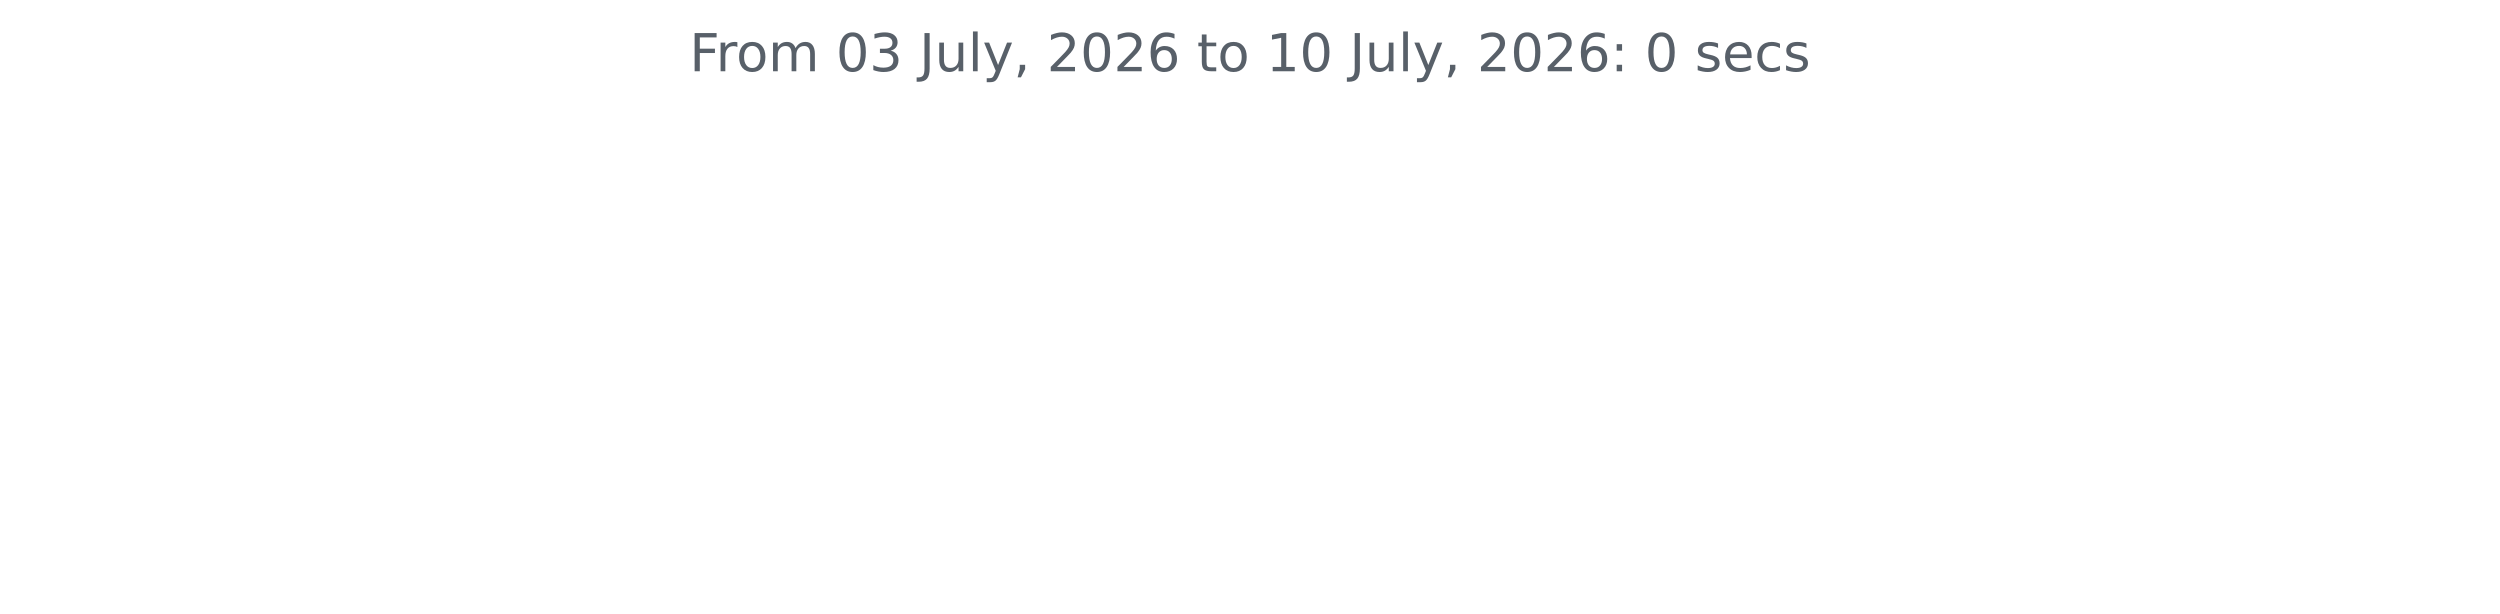
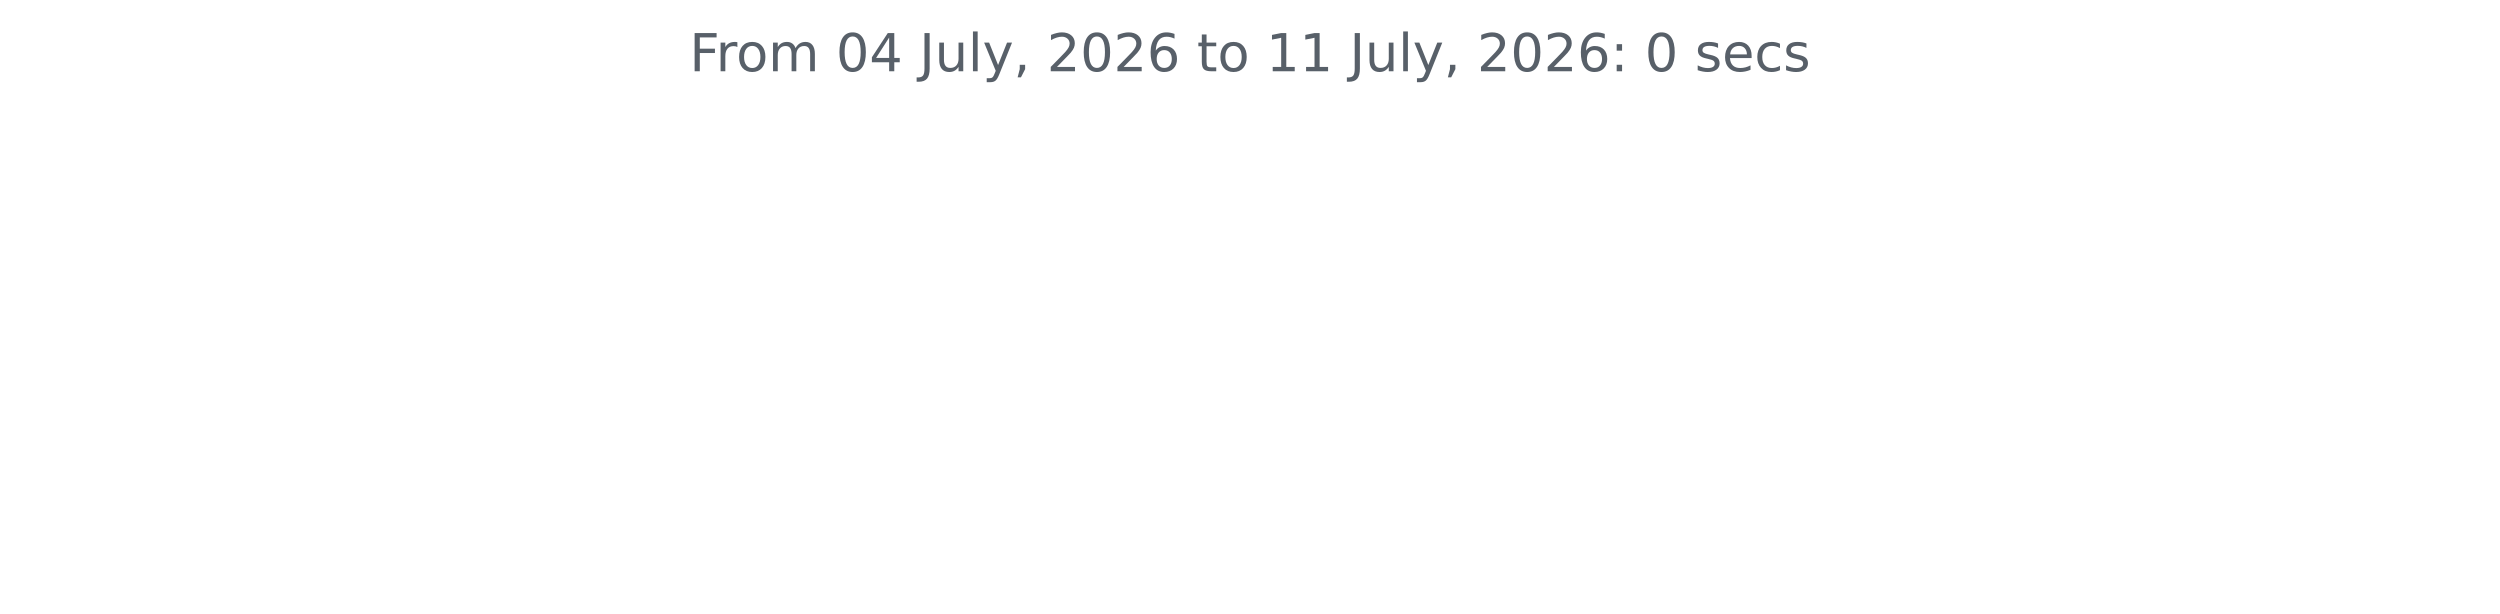
<svg xmlns="http://www.w3.org/2000/svg" xmlns:xlink="http://www.w3.org/1999/xlink" width="572.4pt" height="140.398pt" viewBox="0 0 572.4 140.398" version="1.1">
  <defs>
    <style type="text/css">*{stroke-linejoin: round; stroke-linecap: butt}</style>
  </defs>
  <g id="figure_1">
    <g id="patch_1">
      <path d="M 0 140.398  L 572.4 140.398  L 572.4 0  L 0 0  L 0 140.398  z " style="fill: none" />
    </g>
    <g id="axes_1">
      <g id="matplotlib.axis_1" />
      <g id="matplotlib.axis_2" />
      <g id="text_1">
        <g style="fill: #586069" transform="translate(157.8656 16.31812) scale(0.12 -0.12)">
          <defs>
            <path id="DejaVuSans-46" d="M 628 4666  L 3309 4666  L 3309 4134  L 1259 4134  L 1259 2759  L 3109 2759  L 3109 2228  L 1259 2228  L 1259 0  L 628 0  L 628 4666  z " transform="scale(0.015625)" />
            <path id="DejaVuSans-72" d="M 2631 2963  Q 2534 3019 2420 3045  Q 2306 3072 2169 3072  Q 1681 3072 1420 2755  Q 1159 2438 1159 1844  L 1159 0  L 581 0  L 581 3500  L 1159 3500  L 1159 2956  Q 1341 3275 1631 3429  Q 1922 3584 2338 3584  Q 2397 3584 2469 3576  Q 2541 3569 2628 3553  L 2631 2963  z " transform="scale(0.015625)" />
            <path id="DejaVuSans-6f" d="M 1959 3097  Q 1497 3097 1228 2736  Q 959 2375 959 1747  Q 959 1119 1226 758  Q 1494 397 1959 397  Q 2419 397 2687 759  Q 2956 1122 2956 1747  Q 2956 2369 2687 2733  Q 2419 3097 1959 3097  z M 1959 3584  Q 2709 3584 3137 3096  Q 3566 2609 3566 1747  Q 3566 888 3137 398  Q 2709 -91 1959 -91  Q 1206 -91 779 398  Q 353 888 353 1747  Q 353 2609 779 3096  Q 1206 3584 1959 3584  z " transform="scale(0.015625)" />
            <path id="DejaVuSans-6d" d="M 3328 2828  Q 3544 3216 3844 3400  Q 4144 3584 4550 3584  Q 5097 3584 5394 3201  Q 5691 2819 5691 2113  L 5691 0  L 5113 0  L 5113 2094  Q 5113 2597 4934 2840  Q 4756 3084 4391 3084  Q 3944 3084 3684 2787  Q 3425 2491 3425 1978  L 3425 0  L 2847 0  L 2847 2094  Q 2847 2600 2669 2842  Q 2491 3084 2119 3084  Q 1678 3084 1418 2786  Q 1159 2488 1159 1978  L 1159 0  L 581 0  L 581 3500  L 1159 3500  L 1159 2956  Q 1356 3278 1631 3431  Q 1906 3584 2284 3584  Q 2666 3584 2933 3390  Q 3200 3197 3328 2828  z " transform="scale(0.015625)" />
            <path id="DejaVuSans-20" transform="scale(0.015625)" />
            <path id="DejaVuSans-30" d="M 2034 4250  Q 1547 4250 1301 3770  Q 1056 3291 1056 2328  Q 1056 1369 1301 889  Q 1547 409 2034 409  Q 2525 409 2770 889  Q 3016 1369 3016 2328  Q 3016 3291 2770 3770  Q 2525 4250 2034 4250  z M 2034 4750  Q 2819 4750 3233 4129  Q 3647 3509 3647 2328  Q 3647 1150 3233 529  Q 2819 -91 2034 -91  Q 1250 -91 836 529  Q 422 1150 422 2328  Q 422 3509 836 4129  Q 1250 4750 2034 4750  z " transform="scale(0.015625)" />
-             <path id="DejaVuSans-33" d="M 2597 2516  Q 3050 2419 3304 2112  Q 3559 1806 3559 1356  Q 3559 666 3084 287  Q 2609 -91 1734 -91  Q 1441 -91 1130 -33  Q 819 25 488 141  L 488 750  Q 750 597 1062 519  Q 1375 441 1716 441  Q 2309 441 2620 675  Q 2931 909 2931 1356  Q 2931 1769 2642 2001  Q 2353 2234 1838 2234  L 1294 2234  L 1294 2753  L 1863 2753  Q 2328 2753 2575 2939  Q 2822 3125 2822 3475  Q 2822 3834 2567 4026  Q 2313 4219 1838 4219  Q 1578 4219 1281 4162  Q 984 4106 628 3988  L 628 4550  Q 988 4650 1302 4700  Q 1616 4750 1894 4750  Q 2613 4750 3031 4423  Q 3450 4097 3450 3541  Q 3450 3153 3228 2886  Q 3006 2619 2597 2516  z " transform="scale(0.015625)" />
+             <path id="DejaVuSans-34" d="M 2419 4116  L 825 1625  L 2419 1625  L 2419 4116  z M 2253 4666  L 3047 4666  L 3047 1625  L 3713 1625  L 3713 1100  L 3047 1100  L 3047 0  L 2419 0  L 2419 1100  L 313 1100  L 313 1709  L 2253 4666  z " transform="scale(0.015625)" />
            <path id="DejaVuSans-4a" d="M 628 4666  L 1259 4666  L 1259 325  Q 1259 -519 939 -900  Q 619 -1281 -91 -1281  L -331 -1281  L -331 -750  L -134 -750  Q 284 -750 456 -515  Q 628 -281 628 325  L 628 4666  z " transform="scale(0.015625)" />
            <path id="DejaVuSans-75" d="M 544 1381  L 544 3500  L 1119 3500  L 1119 1403  Q 1119 906 1312 657  Q 1506 409 1894 409  Q 2359 409 2629 706  Q 2900 1003 2900 1516  L 2900 3500  L 3475 3500  L 3475 0  L 2900 0  L 2900 538  Q 2691 219 2414 64  Q 2138 -91 1772 -91  Q 1169 -91 856 284  Q 544 659 544 1381  z M 1991 3584  L 1991 3584  z " transform="scale(0.015625)" />
            <path id="DejaVuSans-6c" d="M 603 4863  L 1178 4863  L 1178 0  L 603 0  L 603 4863  z " transform="scale(0.015625)" />
            <path id="DejaVuSans-79" d="M 2059 -325  Q 1816 -950 1584 -1140  Q 1353 -1331 966 -1331  L 506 -1331  L 506 -850  L 844 -850  Q 1081 -850 1212 -737  Q 1344 -625 1503 -206  L 1606 56  L 191 3500  L 800 3500  L 1894 763  L 2988 3500  L 3597 3500  L 2059 -325  z " transform="scale(0.015625)" />
            <path id="DejaVuSans-2c" d="M 750 794  L 1409 794  L 1409 256  L 897 -744  L 494 -744  L 750 256  L 750 794  z " transform="scale(0.015625)" />
            <path id="DejaVuSans-32" d="M 1228 531  L 3431 531  L 3431 0  L 469 0  L 469 531  Q 828 903 1448 1529  Q 2069 2156 2228 2338  Q 2531 2678 2651 2914  Q 2772 3150 2772 3378  Q 2772 3750 2511 3984  Q 2250 4219 1831 4219  Q 1534 4219 1204 4116  Q 875 4013 500 3803  L 500 4441  Q 881 4594 1212 4672  Q 1544 4750 1819 4750  Q 2544 4750 2975 4387  Q 3406 4025 3406 3419  Q 3406 3131 3298 2873  Q 3191 2616 2906 2266  Q 2828 2175 2409 1742  Q 1991 1309 1228 531  z " transform="scale(0.015625)" />
            <path id="DejaVuSans-36" d="M 2113 2584  Q 1688 2584 1439 2293  Q 1191 2003 1191 1497  Q 1191 994 1439 701  Q 1688 409 2113 409  Q 2538 409 2786 701  Q 3034 994 3034 1497  Q 3034 2003 2786 2293  Q 2538 2584 2113 2584  z M 3366 4563  L 3366 3988  Q 3128 4100 2886 4159  Q 2644 4219 2406 4219  Q 1781 4219 1451 3797  Q 1122 3375 1075 2522  Q 1259 2794 1537 2939  Q 1816 3084 2150 3084  Q 2853 3084 3261 2657  Q 3669 2231 3669 1497  Q 3669 778 3244 343  Q 2819 -91 2113 -91  Q 1303 -91 875 529  Q 447 1150 447 2328  Q 447 3434 972 4092  Q 1497 4750 2381 4750  Q 2619 4750 2861 4703  Q 3103 4656 3366 4563  z " transform="scale(0.015625)" />
            <path id="DejaVuSans-74" d="M 1172 4494  L 1172 3500  L 2356 3500  L 2356 3053  L 1172 3053  L 1172 1153  Q 1172 725 1289 603  Q 1406 481 1766 481  L 2356 481  L 2356 0  L 1766 0  Q 1100 0 847 248  Q 594 497 594 1153  L 594 3053  L 172 3053  L 172 3500  L 594 3500  L 594 4494  L 1172 4494  z " transform="scale(0.015625)" />
            <path id="DejaVuSans-31" d="M 794 531  L 1825 531  L 1825 4091  L 703 3866  L 703 4441  L 1819 4666  L 2450 4666  L 2450 531  L 3481 531  L 3481 0  L 794 0  L 794 531  z " transform="scale(0.015625)" />
            <path id="DejaVuSans-3a" d="M 750 794  L 1409 794  L 1409 0  L 750 0  L 750 794  z M 750 3309  L 1409 3309  L 1409 2516  L 750 2516  L 750 3309  z " transform="scale(0.015625)" />
            <path id="DejaVuSans-73" d="M 2834 3397  L 2834 2853  Q 2591 2978 2328 3040  Q 2066 3103 1784 3103  Q 1356 3103 1142 2972  Q 928 2841 928 2578  Q 928 2378 1081 2264  Q 1234 2150 1697 2047  L 1894 2003  Q 2506 1872 2764 1633  Q 3022 1394 3022 966  Q 3022 478 2636 193  Q 2250 -91 1575 -91  Q 1294 -91 989 -36  Q 684 19 347 128  L 347 722  Q 666 556 975 473  Q 1284 391 1588 391  Q 1994 391 2212 530  Q 2431 669 2431 922  Q 2431 1156 2273 1281  Q 2116 1406 1581 1522  L 1381 1569  Q 847 1681 609 1914  Q 372 2147 372 2553  Q 372 3047 722 3315  Q 1072 3584 1716 3584  Q 2034 3584 2315 3537  Q 2597 3491 2834 3397  z " transform="scale(0.015625)" />
            <path id="DejaVuSans-65" d="M 3597 1894  L 3597 1613  L 953 1613  Q 991 1019 1311 708  Q 1631 397 2203 397  Q 2534 397 2845 478  Q 3156 559 3463 722  L 3463 178  Q 3153 47 2828 -22  Q 2503 -91 2169 -91  Q 1331 -91 842 396  Q 353 884 353 1716  Q 353 2575 817 3079  Q 1281 3584 2069 3584  Q 2775 3584 3186 3129  Q 3597 2675 3597 1894  z M 3022 2063  Q 3016 2534 2758 2815  Q 2500 3097 2075 3097  Q 1594 3097 1305 2825  Q 1016 2553 972 2059  L 3022 2063  z " transform="scale(0.015625)" />
            <path id="DejaVuSans-63" d="M 3122 3366  L 3122 2828  Q 2878 2963 2633 3030  Q 2388 3097 2138 3097  Q 1578 3097 1268 2742  Q 959 2388 959 1747  Q 959 1106 1268 751  Q 1578 397 2138 397  Q 2388 397 2633 464  Q 2878 531 3122 666  L 3122 134  Q 2881 22 2623 -34  Q 2366 -91 2075 -91  Q 1284 -91 818 406  Q 353 903 353 1747  Q 353 2603 823 3093  Q 1294 3584 2113 3584  Q 2378 3584 2631 3529  Q 2884 3475 3122 3366  z " transform="scale(0.015625)" />
          </defs>
          <use xlink:href="#DejaVuSans-46" />
          <use xlink:href="#DejaVuSans-72" x="50.27" />
          <use xlink:href="#DejaVuSans-6f" x="89.133" />
          <use xlink:href="#DejaVuSans-6d" x="150.314" />
          <use xlink:href="#DejaVuSans-20" x="247.727" />
          <use xlink:href="#DejaVuSans-30" x="279.514" />
-           <use xlink:href="#DejaVuSans-33" x="343.137" />
+           <use xlink:href="#DejaVuSans-34" x="343.137" />
          <use xlink:href="#DejaVuSans-20" x="406.76" />
          <use xlink:href="#DejaVuSans-4a" x="438.547" />
          <use xlink:href="#DejaVuSans-75" x="468.039" />
          <use xlink:href="#DejaVuSans-6c" x="531.418" />
          <use xlink:href="#DejaVuSans-79" x="559.201" />
          <use xlink:href="#DejaVuSans-2c" x="618.381" />
          <use xlink:href="#DejaVuSans-20" x="650.168" />
          <use xlink:href="#DejaVuSans-32" x="681.955" />
          <use xlink:href="#DejaVuSans-30" x="745.578" />
          <use xlink:href="#DejaVuSans-32" x="809.201" />
          <use xlink:href="#DejaVuSans-36" x="872.824" />
          <use xlink:href="#DejaVuSans-20" x="936.447" />
          <use xlink:href="#DejaVuSans-74" x="968.234" />
          <use xlink:href="#DejaVuSans-6f" x="1007.443" />
          <use xlink:href="#DejaVuSans-20" x="1068.625" />
          <use xlink:href="#DejaVuSans-31" x="1100.412" />
-           <use xlink:href="#DejaVuSans-30" x="1164.035" />
+           <use xlink:href="#DejaVuSans-31" x="1164.035" />
          <use xlink:href="#DejaVuSans-20" x="1227.658" />
          <use xlink:href="#DejaVuSans-4a" x="1259.445" />
          <use xlink:href="#DejaVuSans-75" x="1288.938" />
          <use xlink:href="#DejaVuSans-6c" x="1352.316" />
          <use xlink:href="#DejaVuSans-79" x="1380.1" />
          <use xlink:href="#DejaVuSans-2c" x="1439.279" />
          <use xlink:href="#DejaVuSans-20" x="1471.066" />
          <use xlink:href="#DejaVuSans-32" x="1502.854" />
          <use xlink:href="#DejaVuSans-30" x="1566.477" />
          <use xlink:href="#DejaVuSans-32" x="1630.1" />
          <use xlink:href="#DejaVuSans-36" x="1693.723" />
          <use xlink:href="#DejaVuSans-3a" x="1757.346" />
          <use xlink:href="#DejaVuSans-20" x="1791.037" />
          <use xlink:href="#DejaVuSans-30" x="1822.824" />
          <use xlink:href="#DejaVuSans-20" x="1886.447" />
          <use xlink:href="#DejaVuSans-73" x="1918.234" />
          <use xlink:href="#DejaVuSans-65" x="1970.334" />
          <use xlink:href="#DejaVuSans-63" x="2031.857" />
          <use xlink:href="#DejaVuSans-73" x="2086.838" />
        </g>
      </g>
    </g>
  </g>
</svg>
